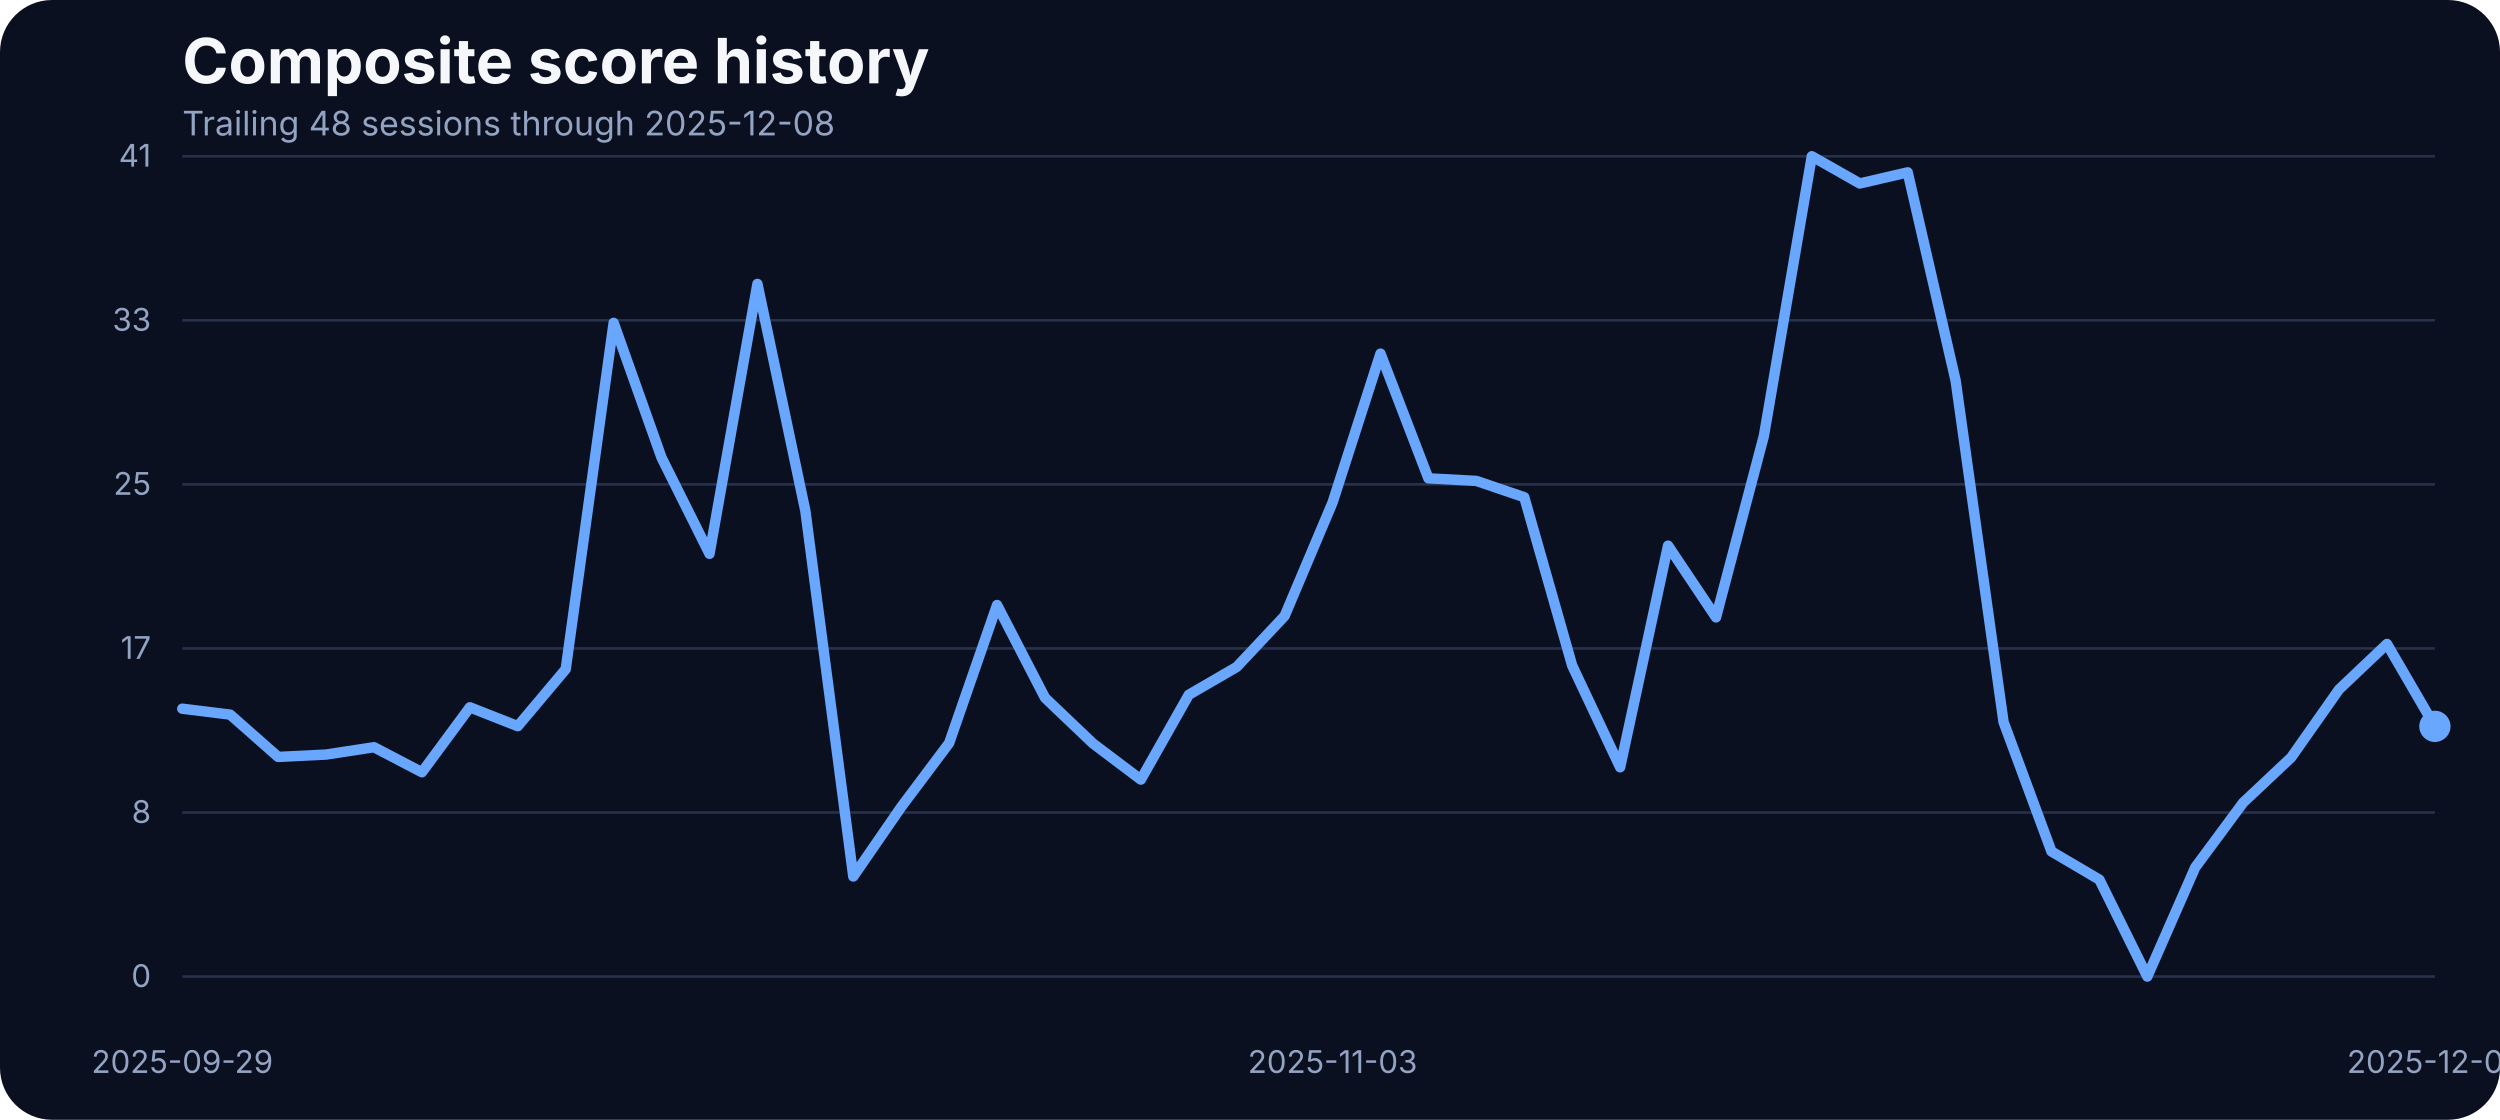
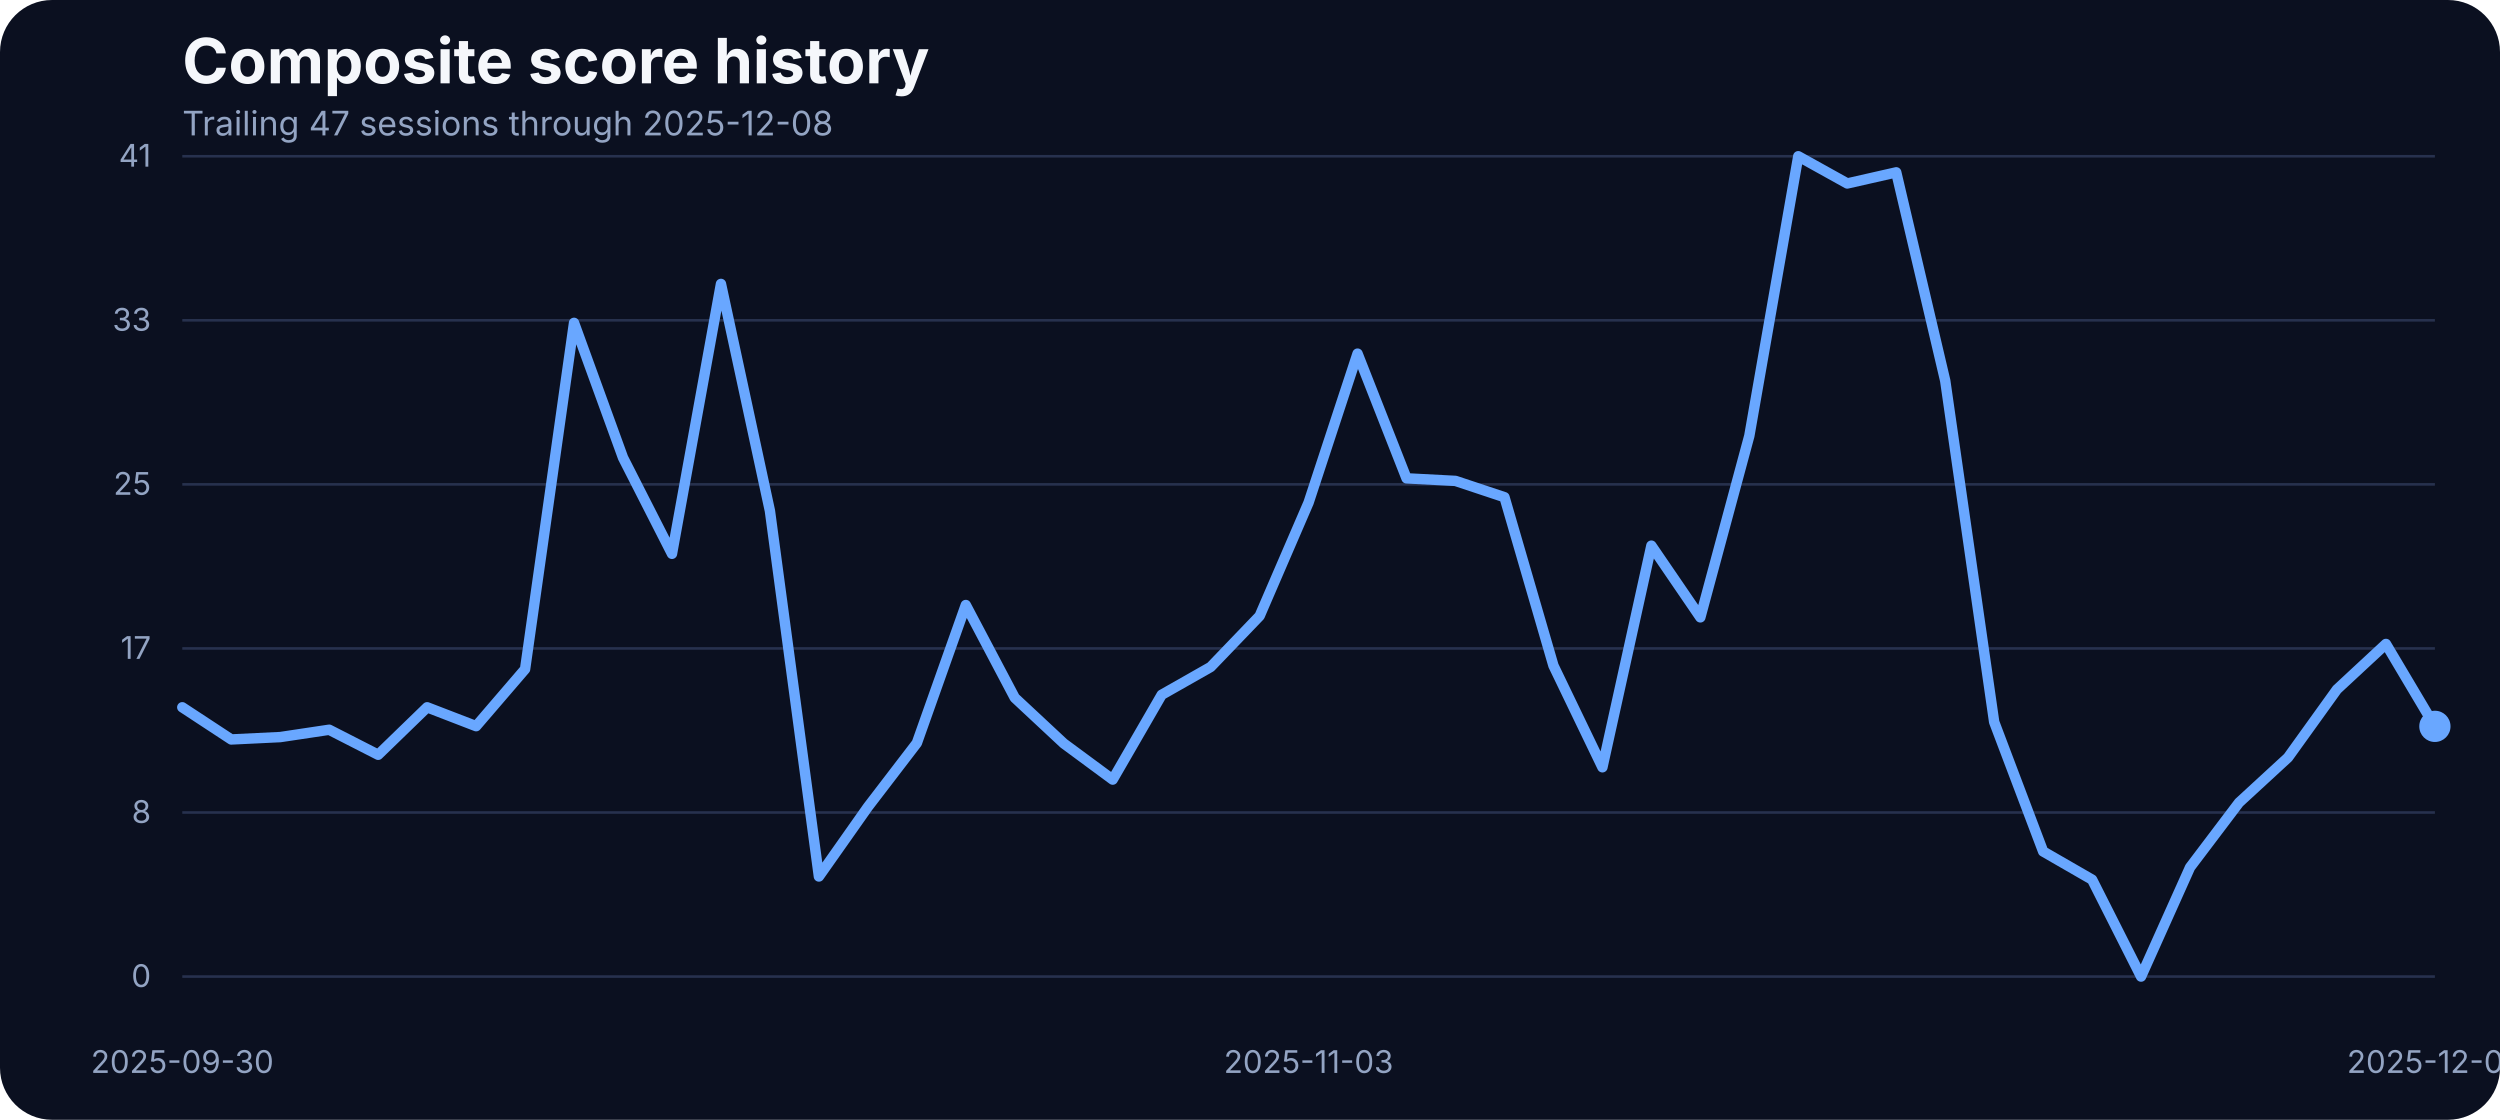
<svg xmlns="http://www.w3.org/2000/svg" width="960" height="430" viewBox="0 0 960 430" role="img" aria-label="Composite score history">
  <rect width="100%" height="100%" fill="#0b1020" rx="20" />
  <text x="70" y="32" fill="#f5f7fb" font-family="Inter, Arial, sans-serif" font-size="24" font-weight="700">Composite score history</text>
-   <text x="70" y="52" fill="#93a4c3" font-family="Inter, Arial, sans-serif" font-size="13">Trailing 48 sessions through 2025-12-08</text>
+   <text x="70" y="52" fill="#93a4c3" font-family="Inter, Arial, sans-serif" font-size="13">Trailing 47 sessions through 2025-12-08</text>
  <line x1="70" x2="935" y1="375.00" y2="375.00" stroke="#27314e" stroke-width="1" />
  <text x="58" y="379.00" text-anchor="end" fill="#93a4c3" font-family="Inter, Arial, sans-serif" font-size="12">0</text>
  <line x1="70" x2="935" y1="312.00" y2="312.00" stroke="#27314e" stroke-width="1" />
  <text x="58" y="316.00" text-anchor="end" fill="#93a4c3" font-family="Inter, Arial, sans-serif" font-size="12">8</text>
  <line x1="70" x2="935" y1="249.00" y2="249.00" stroke="#27314e" stroke-width="1" />
  <text x="58" y="253.00" text-anchor="end" fill="#93a4c3" font-family="Inter, Arial, sans-serif" font-size="12">17</text>
  <line x1="70" x2="935" y1="186.00" y2="186.00" stroke="#27314e" stroke-width="1" />
  <text x="58" y="190.00" text-anchor="end" fill="#93a4c3" font-family="Inter, Arial, sans-serif" font-size="12">25</text>
  <line x1="70" x2="935" y1="123.00" y2="123.00" stroke="#27314e" stroke-width="1" />
  <text x="58" y="127.00" text-anchor="end" fill="#93a4c3" font-family="Inter, Arial, sans-serif" font-size="12">33</text>
  <line x1="70" x2="935" y1="60.00" y2="60.00" stroke="#27314e" stroke-width="1" />
  <text x="58" y="64.00" text-anchor="end" fill="#93a4c3" font-family="Inter, Arial, sans-serif" font-size="12">41</text>
-   <text x="70.00" y="412" text-anchor="middle" fill="#93a4c3" font-family="Inter, Arial, sans-serif" font-size="12">2025-09-29</text>
-   <text x="511.70" y="412" text-anchor="middle" fill="#93a4c3" font-family="Inter, Arial, sans-serif" font-size="12">2025-11-03</text>
+   <text x="70.00" y="412" text-anchor="middle" fill="#93a4c3" font-family="Inter, Arial, sans-serif" font-size="12">2025-09-30</text>
+   <text x="502.50" y="412" text-anchor="middle" fill="#93a4c3" font-family="Inter, Arial, sans-serif" font-size="12">2025-11-03</text>
  <text x="935.00" y="412" text-anchor="middle" fill="#93a4c3" font-family="Inter, Arial, sans-serif" font-size="12">2025-12-08</text>
-   <path d="M 70.00 272.14 L 88.40 274.42 L 106.81 290.66 L 125.21 289.75 L 143.62 286.93 L 162.02 296.54 L 180.43 271.60 L 198.83 278.85 L 217.23 256.96 L 235.64 123.98 L 254.04 175.75 L 272.45 212.66 L 290.85 109.03 L 309.26 196.19 L 327.66 336.57 L 346.06 309.88 L 364.47 285.33 L 382.87 232.33 L 401.28 267.94 L 419.68 285.48 L 438.09 299.36 L 456.49 266.80 L 474.89 256.12 L 493.30 236.53 L 511.70 192.98 L 530.11 135.80 L 548.51 183.68 L 566.91 184.67 L 585.32 190.93 L 603.72 255.59 L 622.13 294.63 L 640.53 209.53 L 658.94 237.06 L 677.34 167.36 L 695.74 60.00 L 714.15 70.45 L 732.55 66.18 L 750.96 146.17 L 769.36 277.24 L 787.77 326.96 L 806.17 337.79 L 824.57 375.00 L 842.98 333.06 L 861.38 308.20 L 879.79 290.89 L 898.19 264.74 L 916.60 247.28 L 935.00 278.92" fill="none" stroke="#69a7ff" stroke-width="4" stroke-linecap="round" stroke-linejoin="round" />
+   <path d="M 70.00 271.60 L 88.80 283.95 L 107.61 283.04 L 126.41 280.22 L 145.22 289.83 L 164.02 271.60 L 182.83 278.85 L 201.63 256.96 L 220.43 123.98 L 239.24 175.75 L 258.04 212.66 L 276.85 109.03 L 295.65 196.19 L 314.46 336.57 L 333.26 309.88 L 352.07 285.33 L 370.87 232.33 L 389.67 267.94 L 408.48 285.48 L 427.28 299.36 L 446.09 266.80 L 464.89 256.12 L 483.70 236.53 L 502.50 192.98 L 521.30 135.80 L 540.11 183.68 L 558.91 184.67 L 577.72 190.93 L 596.52 255.59 L 615.33 294.63 L 634.13 209.53 L 652.93 237.06 L 671.74 167.36 L 690.54 60.00 L 709.35 70.45 L 728.15 66.18 L 746.96 146.17 L 765.76 277.24 L 784.57 326.96 L 803.37 337.79 L 822.17 375.00 L 840.98 333.06 L 859.78 308.20 L 878.59 290.89 L 897.39 264.74 L 916.20 247.28 L 935.00 278.92" fill="none" stroke="#69a7ff" stroke-width="4" stroke-linecap="round" stroke-linejoin="round" />
  <circle cx="935.00" cy="278.92" r="6" fill="#69a7ff" />
</svg>
